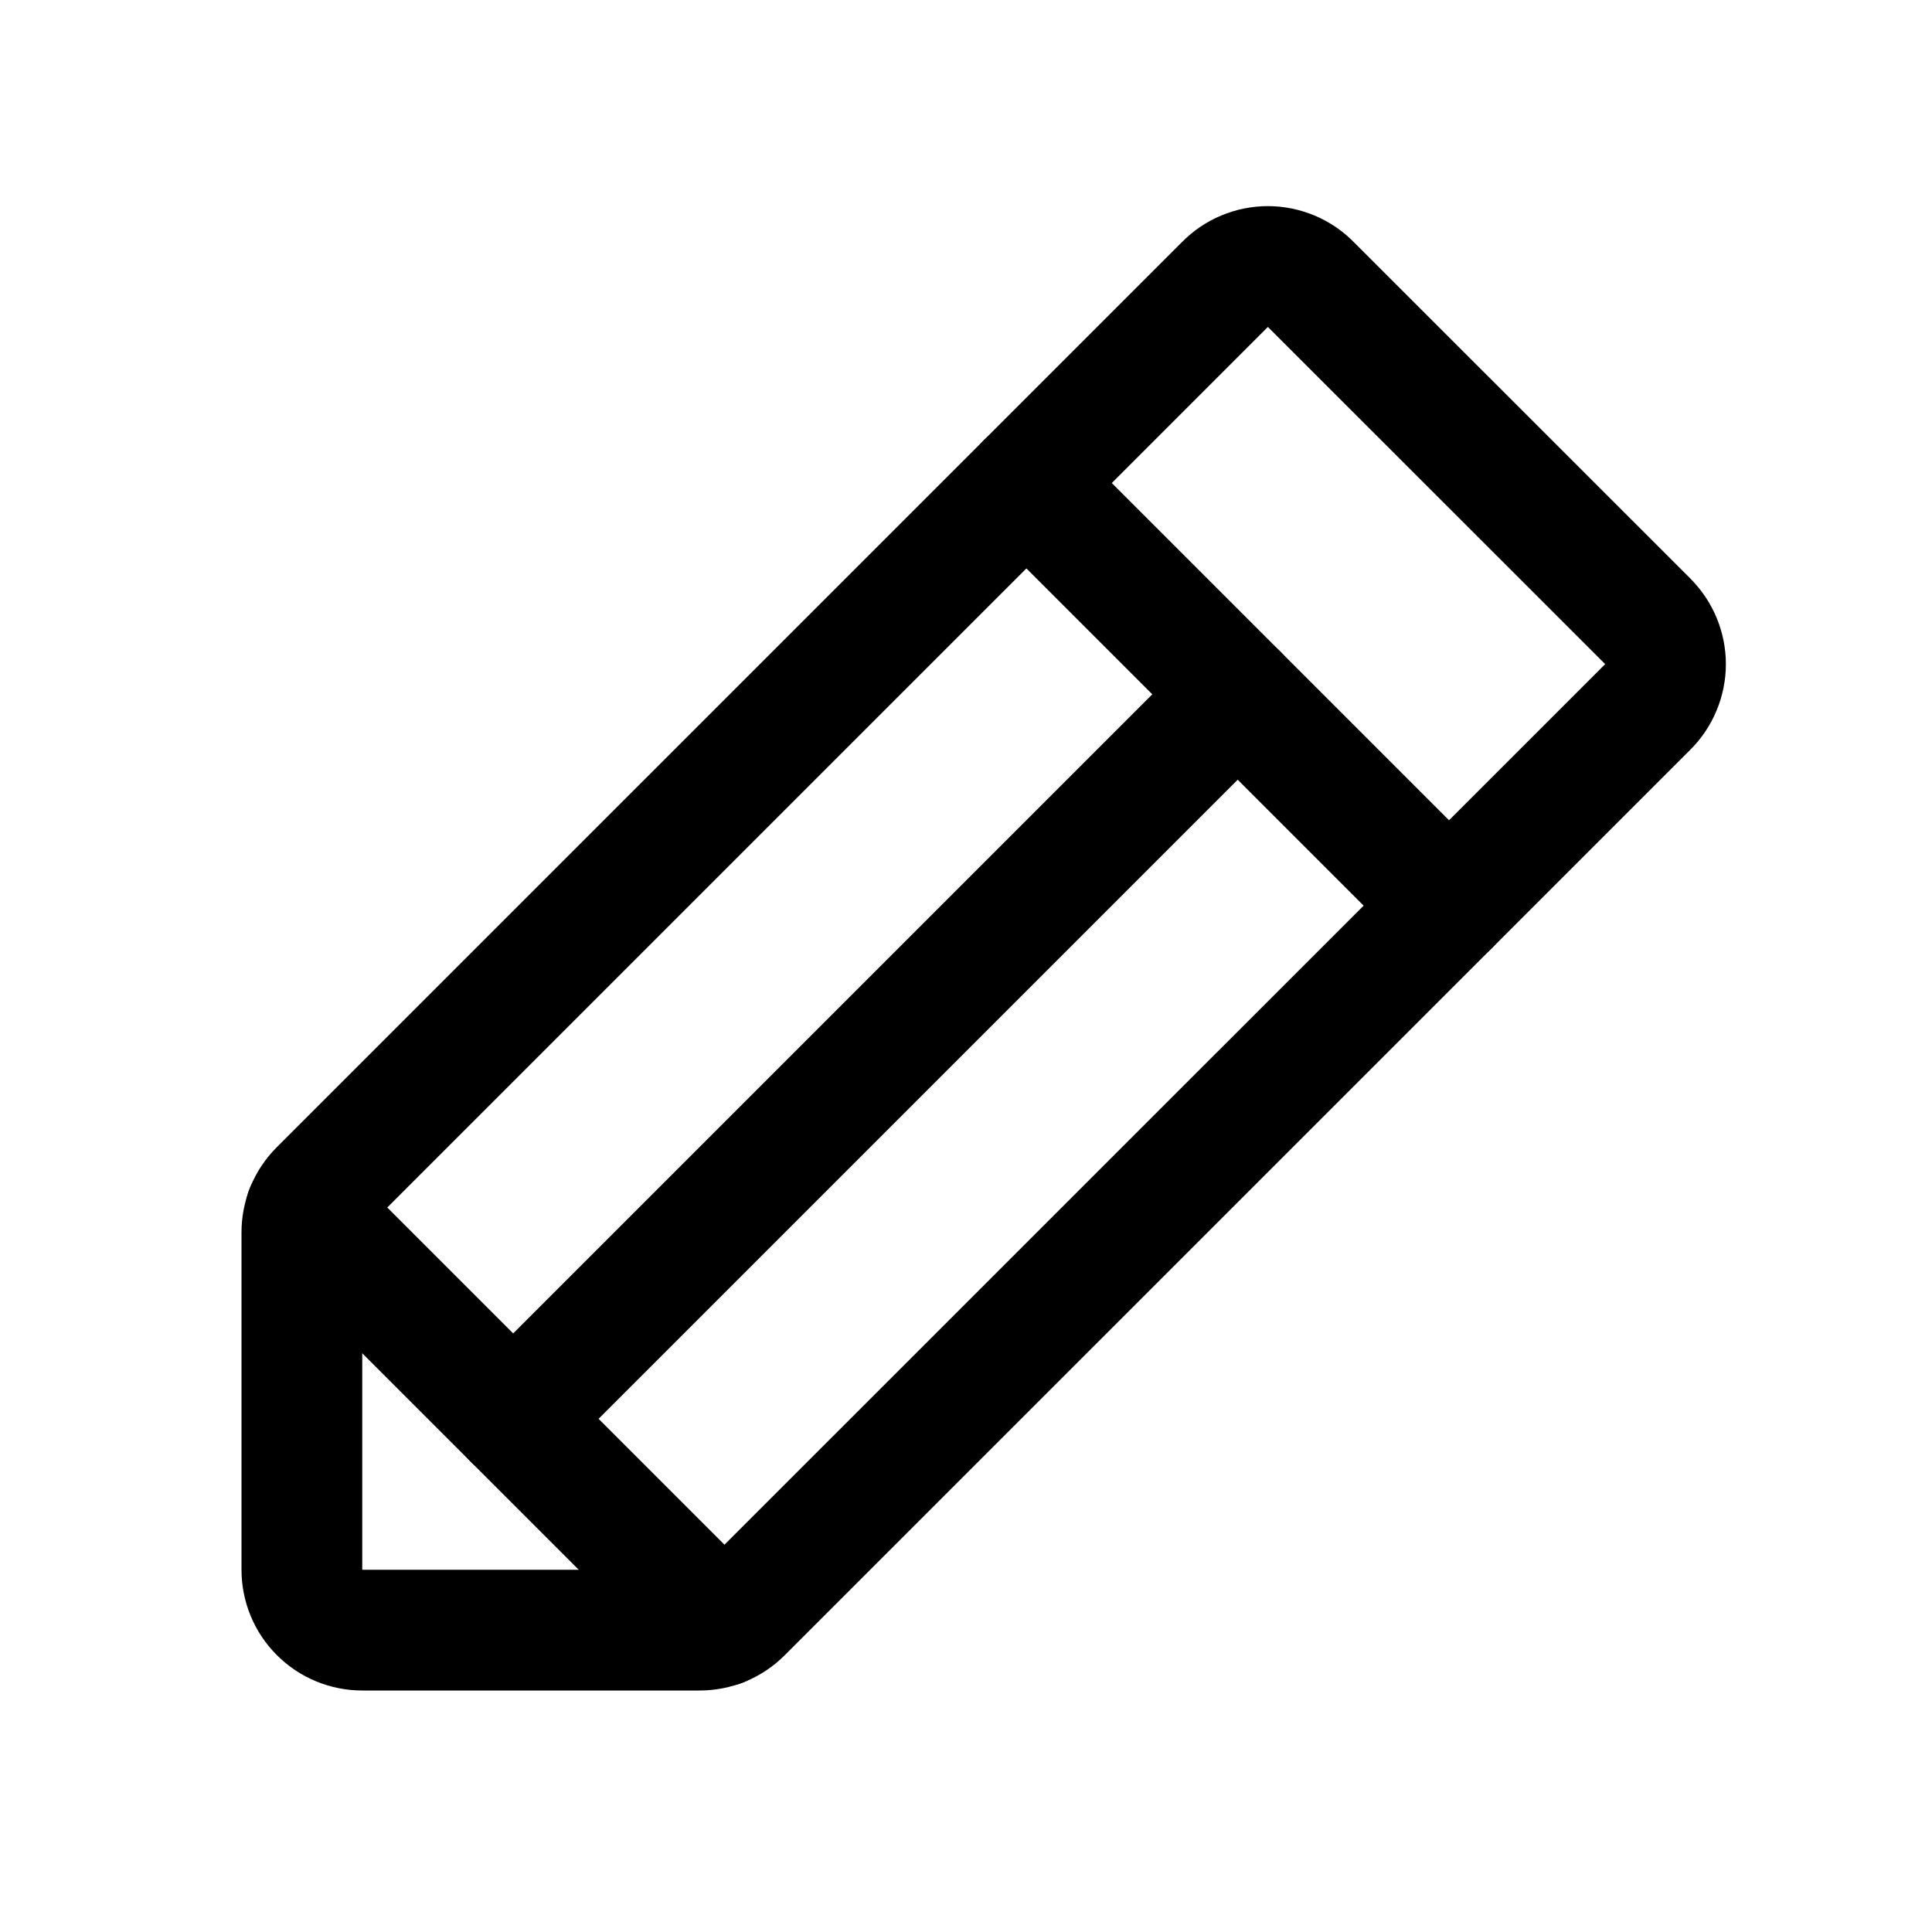
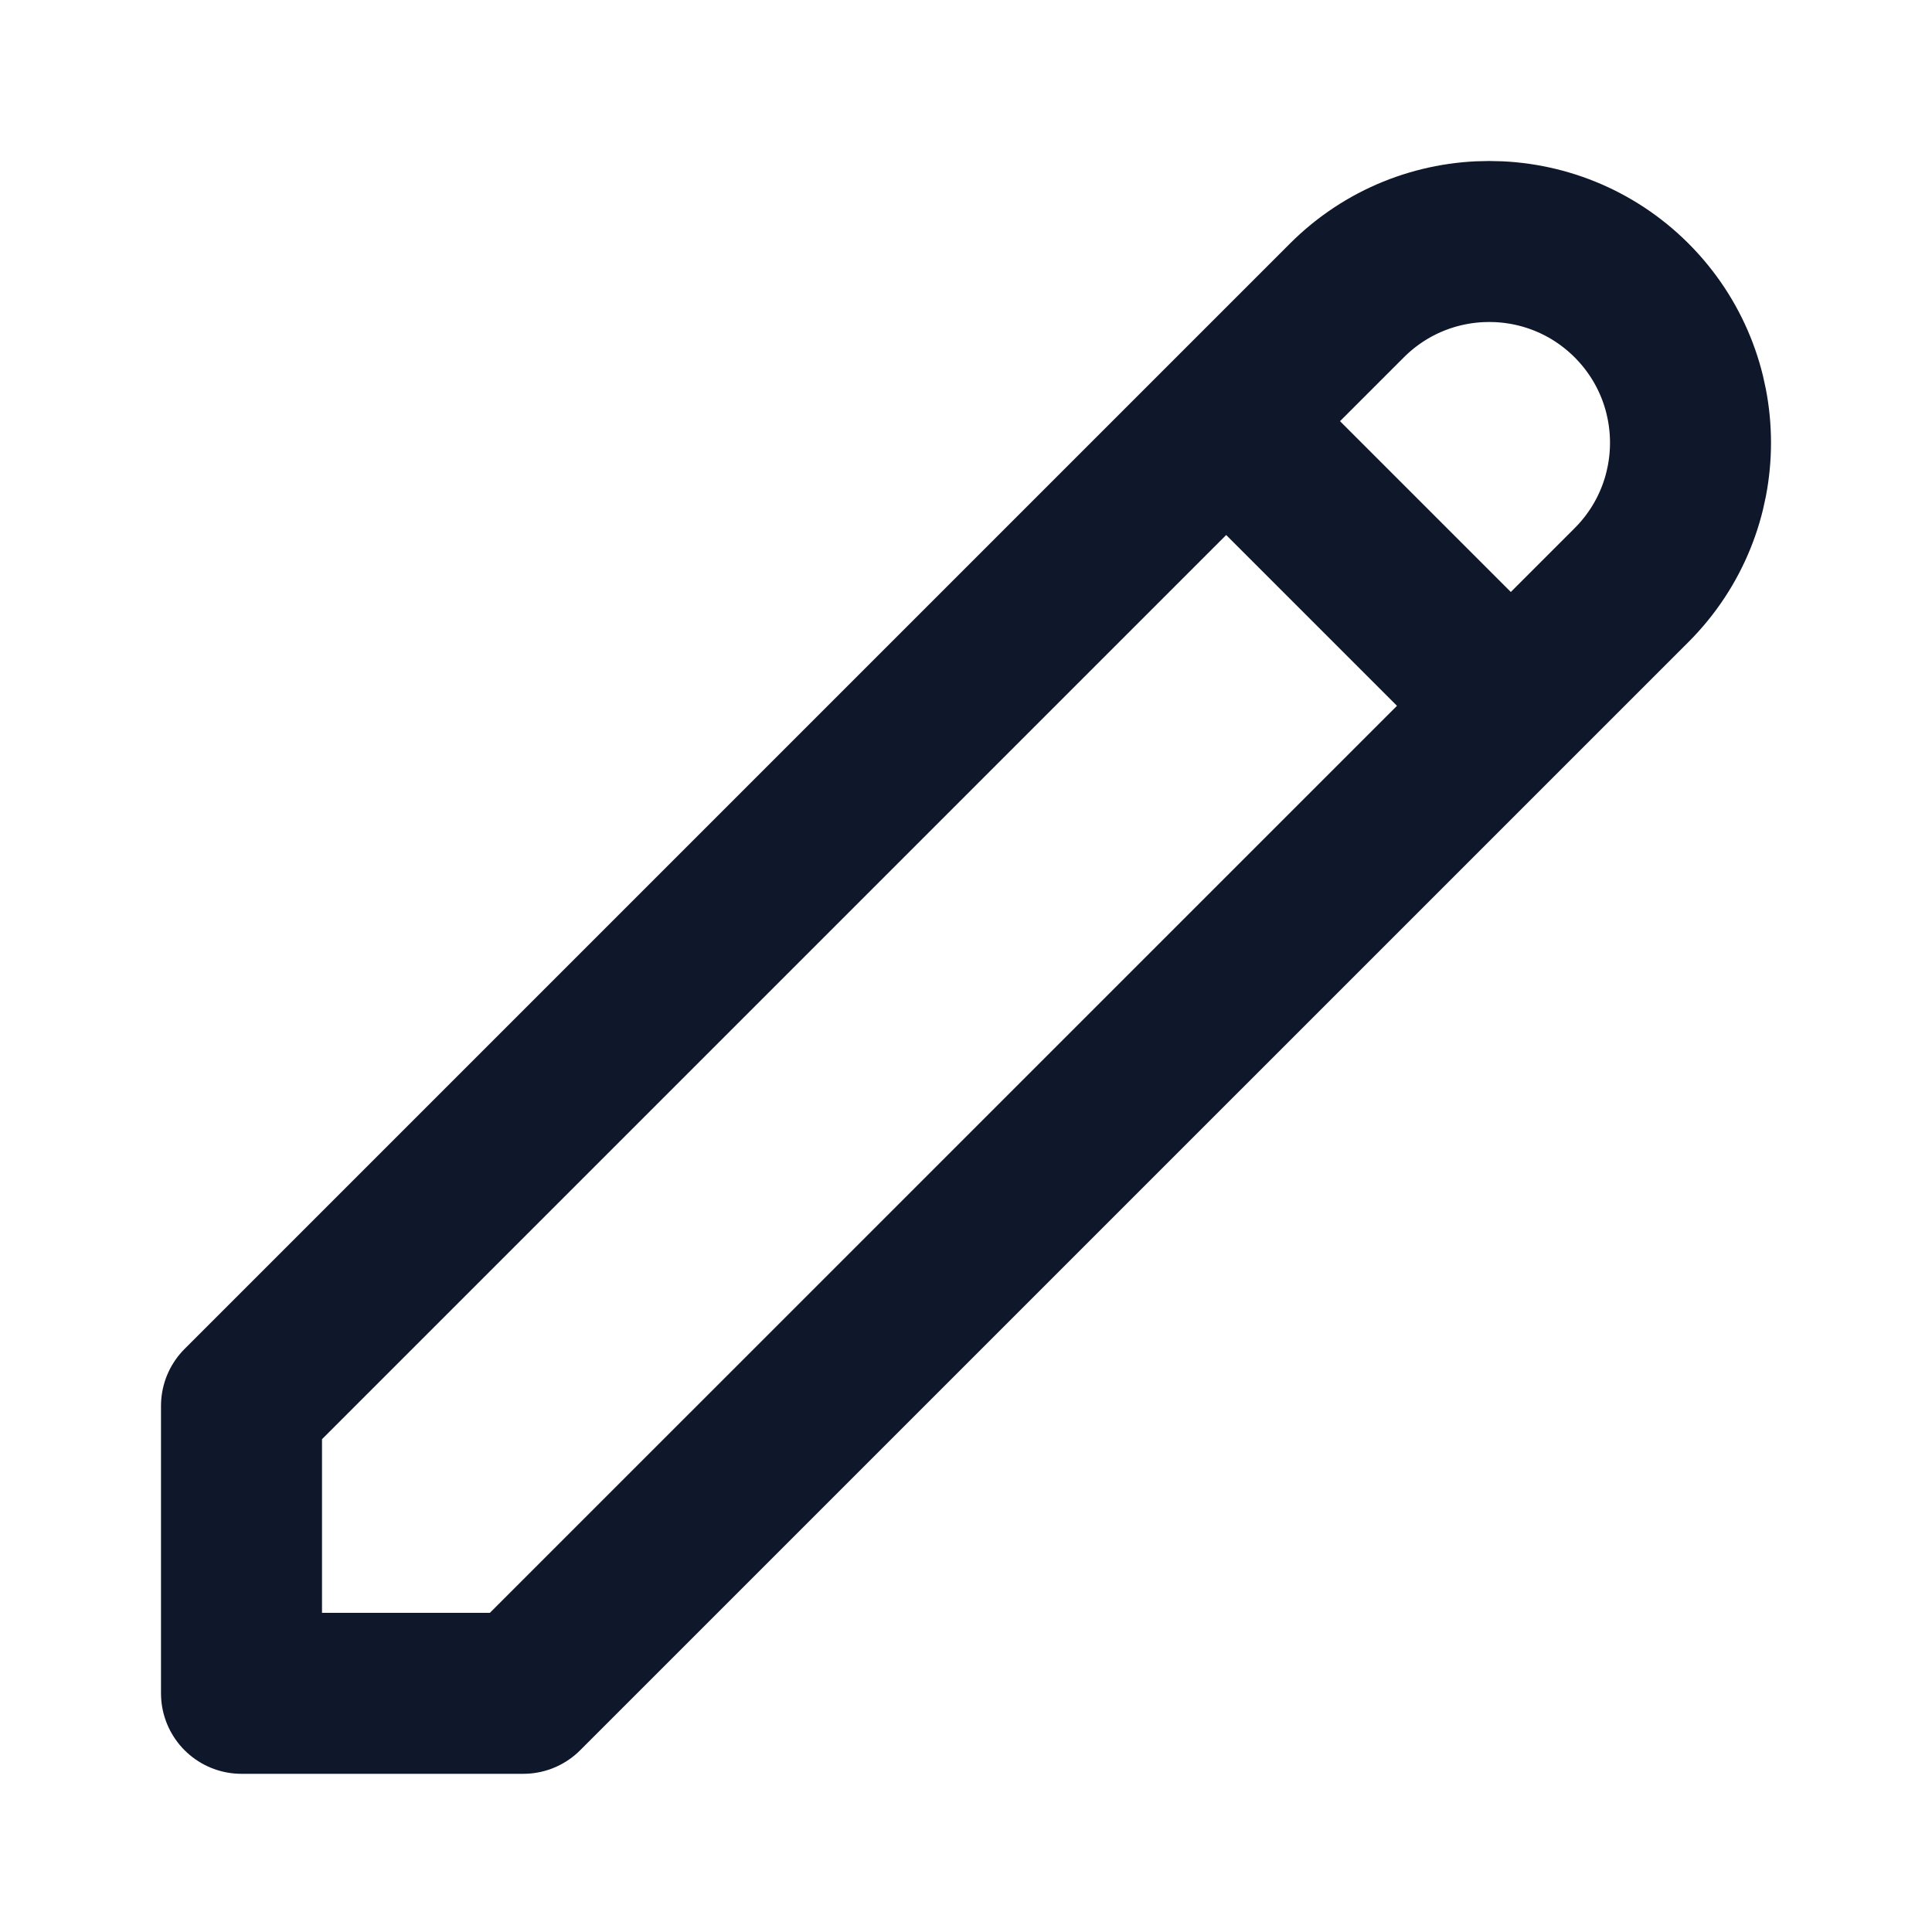
- <svg xmlns="http://www.w3.org/2000/svg" width="32" height="32" viewBox="0 0 32 32" fill="none">
-   <path d="M11.588 27H6C5.735 27 5.48 26.895 5.293 26.707C5.105 26.52 5 26.265 5 26V20.413C5 20.283 5.025 20.154 5.074 20.034C5.123 19.914 5.196 19.805 5.288 19.712L20.288 4.713C20.381 4.618 20.491 4.543 20.614 4.492C20.736 4.441 20.867 4.414 21 4.414C21.133 4.414 21.264 4.441 21.386 4.492C21.509 4.543 21.619 4.618 21.712 4.713L27.288 10.287C27.382 10.381 27.457 10.492 27.508 10.614C27.559 10.736 27.586 10.867 27.586 11C27.586 11.133 27.559 11.264 27.508 11.386C27.457 11.509 27.382 11.62 27.288 11.713L12.287 26.712C12.195 26.804 12.086 26.877 11.966 26.926C11.846 26.975 11.717 27 11.588 27V27Z" stroke="black" stroke-width="2" stroke-linecap="round" stroke-linejoin="round" />
-   <path d="M17 8L24 15" stroke="black" stroke-width="2" stroke-linecap="round" stroke-linejoin="round" />
-   <path d="M20.5 11.5L8.5 23.5" stroke="black" stroke-width="2" stroke-linecap="round" stroke-linejoin="round" />
-   <path d="M11.938 26.938L5.062 20.062" stroke="black" stroke-width="2" stroke-linecap="round" stroke-linejoin="round" />
+ <svg xmlns="http://www.w3.org/2000/svg" width="24" height="24" viewBox="0 0 24 24" fill="none">
+   <path d="M15.232 5.232L18.768 8.768M16.732 3.732C17.709 2.756 19.291 2.756 20.268 3.732C21.244 4.709 21.244 6.291 20.268 7.268L6.5 21.035H3V17.464L16.732 3.732Z" stroke="#0F172A" stroke-width="2" stroke-linecap="round" stroke-linejoin="round" />
</svg>
